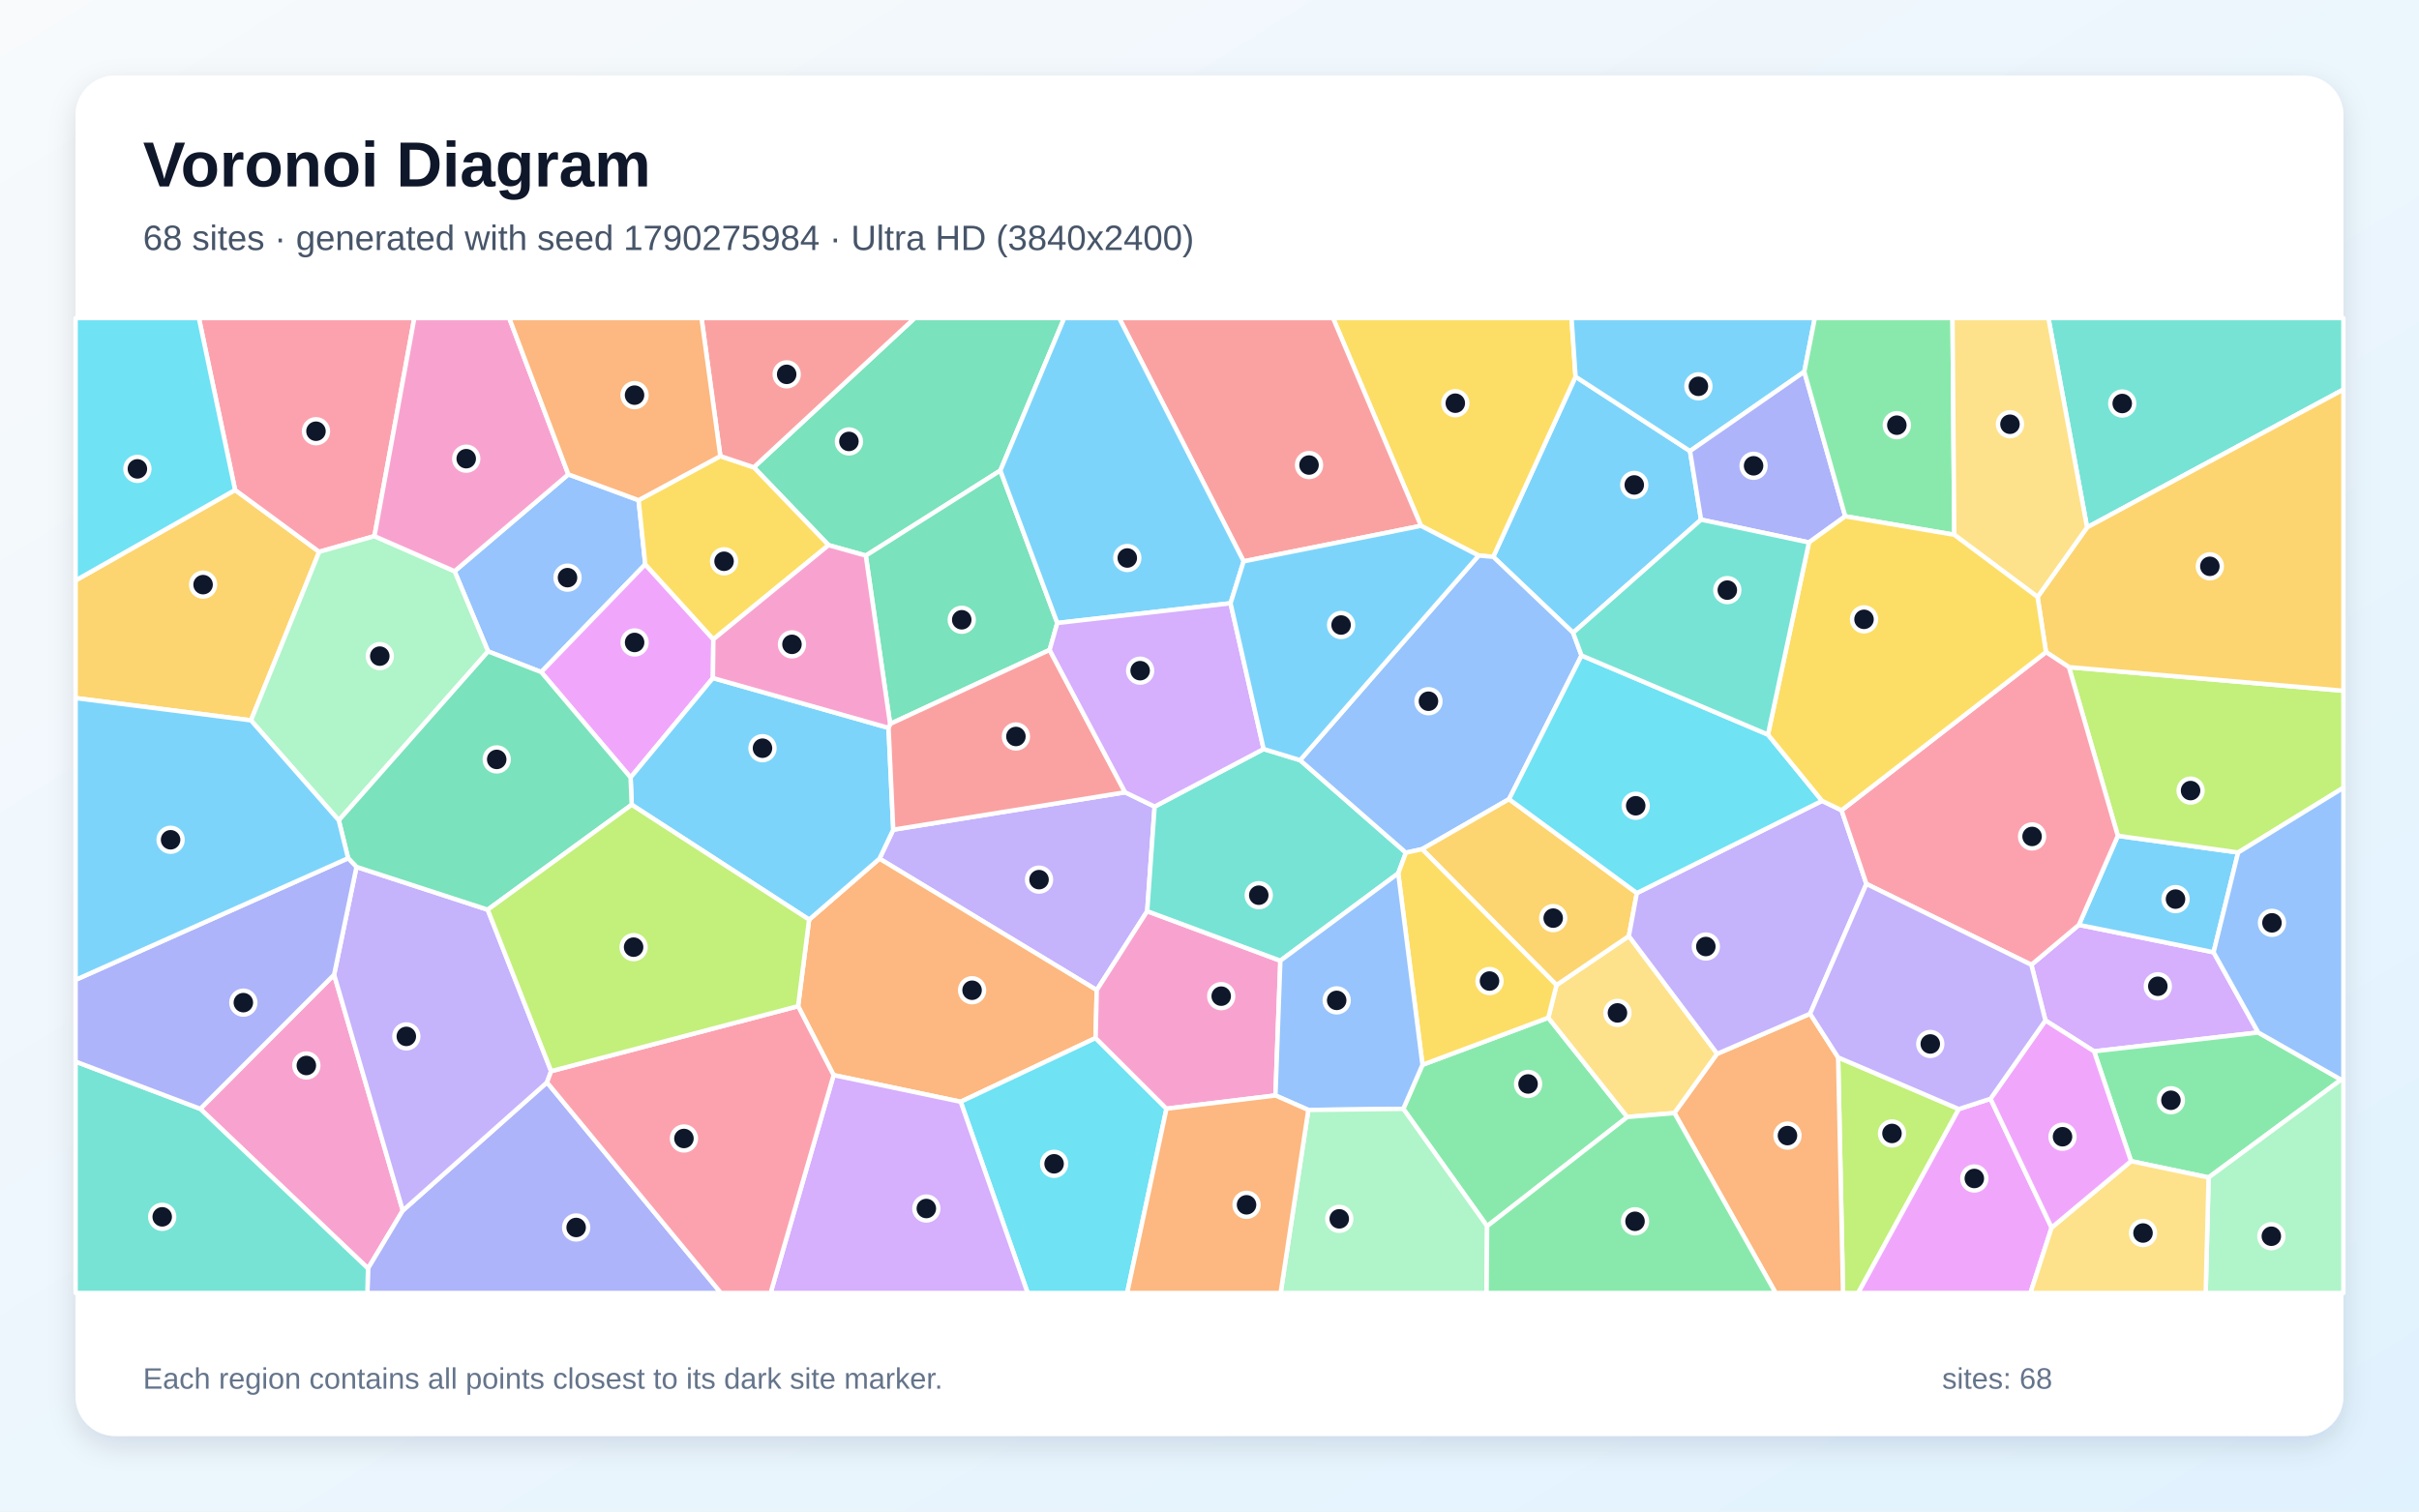
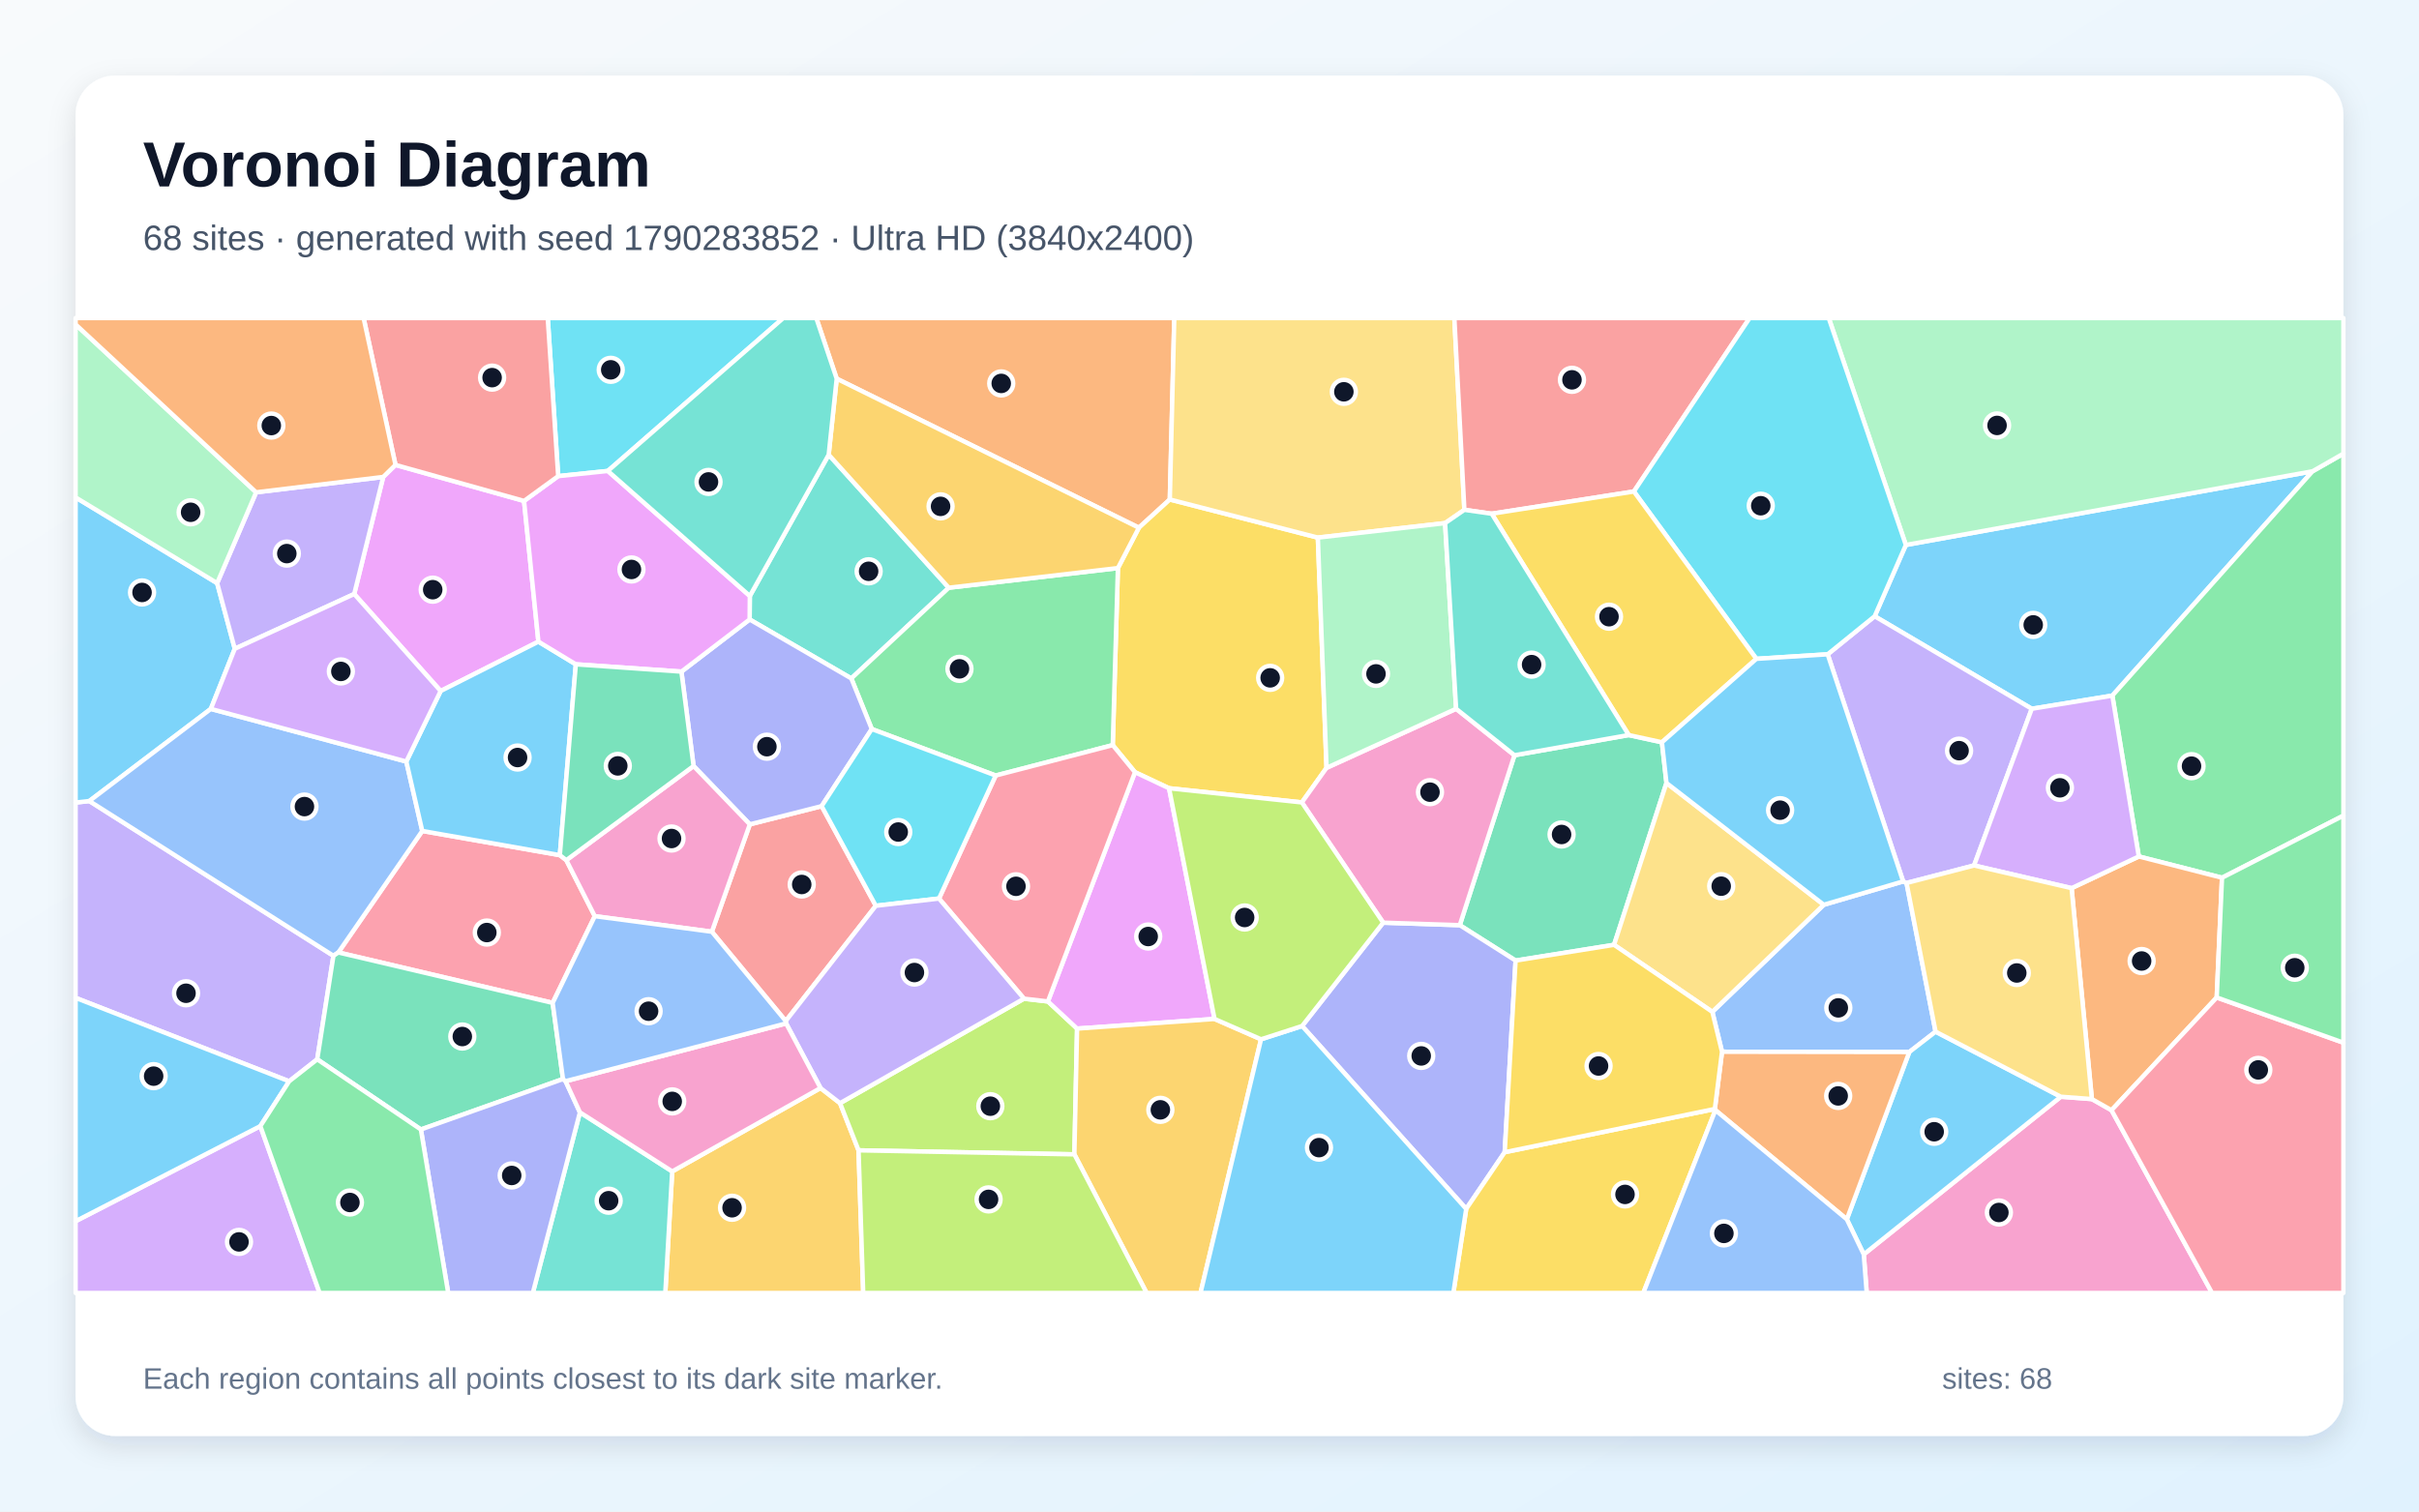
<svg xmlns="http://www.w3.org/2000/svg" width="3840" height="2400" viewBox="0 0 3840 2400" role="img" aria-labelledby="title description">
  <defs>
    <linearGradient id="background" x1="0" y1="0" x2="1" y2="1">
      <stop stop-color="#F8FAFC" />
      <stop offset="1" stop-color="#E0F2FE" />
    </linearGradient>
    <filter id="shadow" x="-5%" y="-5%" width="110%" height="110%">
      <feDropShadow dx="0" dy="15" stdDeviation="22" flood-color="#0F172A" flood-opacity=".12" />
    </filter>
  </defs>
  <rect width="3840" height="2400" fill="url(#background)" />
  <rect x="120" y="120" width="3600" height="2160" rx="63" fill="#FFFFFF" filter="url(#shadow)" />
  <g font-family="Arial, sans-serif">
    <text x="227" y="296" font-size="101" font-weight="700" fill="#0F172A">Voronoi Diagram</text>
-     <text x="227" y="397" font-size="56" fill="#475569">68 sites · generated with seed 1790275984 · Ultra HD (3840x2400)</text>
+     <text x="227" y="397" font-size="56" fill="#475569">68 sites · generated with seed 1790283852 · Ultra HD (3840x2400)</text>
  </g>
  <g stroke="#FFFFFF" stroke-width="7" stroke-linejoin="round">
-     <polygon points="2682.8,716.2 2700.3,825.1 2497.2,1004.7 2370.4,884.1 2501.1,598.1" fill="#38BDF8" fill-opacity="0.65" />
-     <polygon points="1418.0,1317.4 1786.0,1258.0 1832.9,1280.7 1821.1,1446.8 1741.0,1572.1 1396.1,1363.4" fill="#A78BFA" fill-opacity="0.65" />
-     <polygon points="317.9,1760.6 530.4,1547.6 639.4,1922.1 584.2,2014.1" fill="#F472B6" fill-opacity="0.65" />
-     <polygon points="1739.2,1648.2 1525.0,1749.4 1323.3,1707.1 1266.9,1597.6 1284.4,1460.2 1396.1,1363.4 1741.0,1572.1" fill="#FB923C" fill-opacity="0.65" />
-     <polygon points="2347.3,882.1 2255.7,834.9 2116.1,505.0 2494.7,505.0 2501.1,598.1 2370.4,884.1" fill="#FACC15" fill-opacity="0.65" />
-     <polygon points="2360.7,1946.9 2227.6,1760.6 2258.1,1690.7 2457.8,1615.9 2583.2,1773.6" fill="#4ADE80" fill-opacity="0.65" />
-     <polygon points="3313.1,837.4 3251.7,505.0 3720.0,505.0 3720.0,618.5" fill="#2DD4BF" fill-opacity="0.65" />
-     <polygon points="902.2,753.2 1013.7,794.2 1024.3,896.1 859.1,1067.1 774.8,1034.3 721.6,907.0" fill="#60A5FA" fill-opacity="0.65" />
-     <polygon points="1131.7,1076.6 1001.0,1234.5 859.1,1067.1 1024.3,896.1 1132.4,1015.1" fill="#E879F9" fill-opacity="0.65" />
-     <polygon points="1588.0,747.1 1374.4,882.2 1315.3,865.6 1196.6,742.0 1452.0,505.0 1689.4,505.0" fill="#34D399" fill-opacity="0.65" />
-     <polygon points="1974.2,891.3 1776.6,505.0 2116.1,505.0 2255.7,834.9" fill="#F87171" fill-opacity="0.65" />
-     <polygon points="584.2,2014.1 639.4,1922.1 868.3,1718.6 1144.4,2053.0 583.2,2053.0" fill="#818CF8" fill-opacity="0.65" />
-     <polygon points="373.2,778.0 506.7,876.2 398.4,1143.8 120.0,1108.4 120.0,921.6" fill="#FBBF24" fill-opacity="0.65" />
-     <polygon points="2917.9,1679.0 3109.5,1761.0 2949.7,2053.0 2925.7,2053.0" fill="#A3E635" fill-opacity="0.65" />
-     <polygon points="3584.8,1639.4 3324.2,1669.3 3247.0,1620.3 3224.6,1531.9 3300.1,1468.5 3513.9,1512.0" fill="#C084FC" fill-opacity="0.65" />
-     <polygon points="594.4,851.3 506.7,876.2 373.2,778.0 315.7,505.0 657.7,505.0" fill="#FB7185" fill-opacity="0.65" />
-     <polygon points="1525.0,1749.4 1739.2,1648.2 1851.7,1760.4 1789.3,2053.0 1631.3,2053.0" fill="#22D3EE" fill-opacity="0.65" />
-     <polygon points="398.4,1143.8 506.7,876.2 594.4,851.3 721.6,907.0 774.8,1034.3 537.8,1302.5" fill="#86EFAC" fill-opacity="0.65" />
-     <polygon points="2470.8,1564.1 2585.7,1486.3 2726.0,1673.2 2658.1,1767.3 2583.2,1773.6 2457.8,1615.9" fill="#FCD34D" fill-opacity="0.65" />
-     <polygon points="3513.9,1512.0 3300.1,1468.5 3361.9,1327.1 3552.9,1353.6" fill="#38BDF8" fill-opacity="0.65" />
-     <polygon points="2864.2,590.2 2682.8,716.2 2501.1,598.1 2494.7,505.0 2880.9,505.0" fill="#38BDF8" fill-opacity="0.65" />
-     <polygon points="565.9,1376.5 774.2,1444.4 874.9,1700.8 868.3,1718.6 639.4,1922.1 530.4,1547.6" fill="#A78BFA" fill-opacity="0.65" />
-     <polygon points="2024.7,1739.4 1851.7,1760.4 1739.2,1648.2 1741.0,1572.1 1821.1,1446.8 2032.5,1525.4" fill="#F472B6" fill-opacity="0.65" />
-     <polygon points="2658.1,1767.3 2726.0,1673.2 2873.4,1609.6 2917.9,1679.0 2925.7,2053.0 2818.7,2053.0" fill="#FB923C" fill-opacity="0.65" />
-     <polygon points="1132.4,1015.1 1024.3,896.1 1013.7,794.2 1143.5,724.2 1196.6,742.0 1315.3,865.6" fill="#FACC15" fill-opacity="0.65" />
-     <polygon points="3716.3,1714.3 3506.0,1869.6 3382.9,1843.7 3324.2,1669.3 3584.8,1639.4" fill="#4ADE80" fill-opacity="0.65" />
-     <polygon points="2005.9,1189.3 2063.8,1207.0 2231.8,1353.9 2219.6,1386.7 2032.5,1525.4 1821.1,1446.8 1832.9,1280.7" fill="#2DD4BF" fill-opacity="0.65" />
-     <polygon points="2510.6,1040.8 2395.5,1268.9 2257.5,1348.3 2231.8,1353.9 2063.8,1207.0 2347.3,882.1 2370.4,884.1 2497.2,1004.7" fill="#60A5FA" fill-opacity="0.65" />
-     <polygon points="3109.5,1761.0 3159.8,1744.6 3256.8,1949.2 3223.2,2053.0 2949.7,2053.0" fill="#E879F9" fill-opacity="0.65" />
-     <polygon points="1666.2,1032.0 1413.0,1149.5 1374.4,882.2 1588.0,747.1 1678.4,989.2" fill="#34D399" fill-opacity="0.65" />
-     <polygon points="1196.6,742.0 1143.5,724.2 1113.6,505.0 1452.0,505.0" fill="#F87171" fill-opacity="0.65" />
-     <polygon points="2929.2,819.8 2871.6,861.3 2700.3,825.1 2682.8,716.2 2864.2,590.2" fill="#818CF8" fill-opacity="0.65" />
-     <polygon points="2598.4,1418.0 2585.7,1486.3 2470.8,1564.1 2257.5,1348.3 2395.5,1268.9" fill="#FBBF24" fill-opacity="0.65" />
-     <polygon points="3552.9,1353.6 3361.9,1327.1 3284.3,1059.3 3720.0,1096.8 3720.0,1250.8" fill="#A3E635" fill-opacity="0.65" />
-     <polygon points="1323.3,1707.1 1525.0,1749.4 1631.3,2053.0 1223.3,2053.0" fill="#C084FC" fill-opacity="0.65" />
-     <polygon points="868.3,1718.6 874.9,1700.8 1266.9,1597.6 1323.3,1707.1 1223.3,2053.0 1144.4,2053.0" fill="#FB7185" fill-opacity="0.65" />
-     <polygon points="373.2,778.0 120.0,921.6 120.0,505.0 315.7,505.0" fill="#22D3EE" fill-opacity="0.65" />
-     <polygon points="3506.0,1869.6 3716.3,1714.3 3720.0,1714.3 3720.0,2053.0 3501.4,2053.0" fill="#86EFAC" fill-opacity="0.65" />
-     <polygon points="3256.8,1949.2 3382.9,1843.7 3506.0,1869.6 3501.4,2053.0 3223.2,2053.0" fill="#FCD34D" fill-opacity="0.65" />
-     <polygon points="1974.2,891.3 1953.4,957.9 1678.4,989.2 1588.0,747.1 1689.4,505.0 1776.6,505.0" fill="#38BDF8" fill-opacity="0.65" />
-     <polygon points="1284.4,1460.2 1002.8,1277.8 1001.0,1234.5 1131.7,1076.6 1410.5,1155.7 1418.0,1317.4 1396.1,1363.4" fill="#38BDF8" fill-opacity="0.65" />
-     <polygon points="2892.4,1271.6 2923.4,1286.6 2962.8,1403.5 2873.4,1609.6 2726.0,1673.2 2585.7,1486.3 2598.4,1418.0" fill="#A78BFA" fill-opacity="0.65" />
-     <polygon points="902.2,753.2 721.6,907.0 594.4,851.3 657.7,505.0 808.4,505.0" fill="#F472B6" fill-opacity="0.65" />
-     <polygon points="1143.5,724.2 1013.7,794.2 902.2,753.2 808.4,505.0 1113.6,505.0" fill="#FB923C" fill-opacity="0.65" />
-     <polygon points="2257.5,1348.3 2470.8,1564.1 2457.8,1615.9 2258.1,1690.7 2219.6,1386.7 2231.8,1353.9" fill="#FACC15" fill-opacity="0.65" />
-     <polygon points="3102.3,849.1 2929.2,819.8 2864.2,590.2 2880.9,505.0 3099.5,505.0" fill="#4ADE80" fill-opacity="0.65" />
-     <polygon points="120.0,1685.6 317.9,1760.6 584.2,2014.1 583.2,2053.0 120.0,2053.0" fill="#2DD4BF" fill-opacity="0.65" />
-     <polygon points="2076.9,1762.4 2024.7,1739.4 2032.5,1525.4 2219.6,1386.7 2258.1,1690.7 2227.6,1760.6" fill="#60A5FA" fill-opacity="0.65" />
-     <polygon points="3256.8,1949.2 3159.8,1744.6 3247.0,1620.3 3324.2,1669.3 3382.9,1843.7" fill="#E879F9" fill-opacity="0.65" />
-     <polygon points="1001.0,1234.5 1002.8,1277.8 774.2,1444.4 565.9,1376.5 552.6,1362.7 537.8,1302.5 774.8,1034.3 859.1,1067.1" fill="#34D399" fill-opacity="0.65" />
-     <polygon points="1410.5,1155.7 1413.0,1149.5 1666.2,1032.0 1786.0,1258.0 1418.0,1317.4" fill="#F87171" fill-opacity="0.65" />
-     <polygon points="552.6,1362.7 565.9,1376.5 530.4,1547.6 317.9,1760.6 120.0,1685.6 120.0,1555.8" fill="#818CF8" fill-opacity="0.65" />
-     <polygon points="3284.3,1059.3 3247.9,1035.4 3234.5,947.9 3313.1,837.4 3720.0,618.5 3720.0,1096.8" fill="#FBBF24" fill-opacity="0.65" />
-     <polygon points="874.9,1700.8 774.2,1444.4 1002.8,1277.8 1284.4,1460.2 1266.9,1597.6" fill="#A3E635" fill-opacity="0.65" />
-     <polygon points="2005.9,1189.3 1832.9,1280.7 1786.0,1258.0 1666.2,1032.0 1678.4,989.2 1953.4,957.9" fill="#C084FC" fill-opacity="0.65" />
-     <polygon points="3247.9,1035.4 3284.3,1059.3 3361.9,1327.1 3300.1,1468.5 3224.6,1531.9 2962.8,1403.5 2923.4,1286.6" fill="#FB7185" fill-opacity="0.65" />
-     <polygon points="2806.5,1166.4 2892.4,1271.6 2598.4,1418.0 2395.5,1268.9 2510.6,1040.8" fill="#22D3EE" fill-opacity="0.65" />
-     <polygon points="2076.9,1762.4 2227.6,1760.6 2360.7,1946.9 2359.8,2053.0 2032.9,2053.0" fill="#86EFAC" fill-opacity="0.65" />
-     <polygon points="3313.1,837.4 3234.5,947.9 3102.3,849.1 3099.5,505.0 3251.7,505.0" fill="#FCD34D" fill-opacity="0.65" />
-     <polygon points="2063.8,1207.0 2005.9,1189.3 1953.4,957.9 1974.2,891.3 2255.7,834.9 2347.3,882.1" fill="#38BDF8" fill-opacity="0.65" />
-     <polygon points="398.4,1143.8 537.8,1302.5 552.6,1362.7 120.0,1555.8 120.0,1108.4" fill="#38BDF8" fill-opacity="0.65" />
-     <polygon points="2962.8,1403.5 3224.6,1531.9 3247.0,1620.3 3159.8,1744.6 3109.5,1761.0 2917.9,1679.0 2873.4,1609.6" fill="#A78BFA" fill-opacity="0.65" />
-     <polygon points="1410.5,1155.7 1131.7,1076.6 1132.4,1015.1 1315.3,865.6 1374.4,882.2 1413.0,1149.5" fill="#F472B6" fill-opacity="0.65" />
-     <polygon points="1851.7,1760.4 2024.7,1739.4 2076.9,1762.4 2032.9,2053.0 1789.3,2053.0" fill="#FB923C" fill-opacity="0.65" />
-     <polygon points="3234.5,947.9 3247.9,1035.4 2923.4,1286.6 2892.4,1271.6 2806.5,1166.4 2871.6,861.3 2929.2,819.8 3102.3,849.1" fill="#FACC15" fill-opacity="0.65" />
-     <polygon points="2360.7,1946.9 2583.2,1773.6 2658.1,1767.3 2818.7,2053.0 2359.8,2053.0" fill="#4ADE80" fill-opacity="0.65" />
-     <polygon points="2871.6,861.3 2806.5,1166.4 2510.6,1040.8 2497.2,1004.7 2700.3,825.1" fill="#2DD4BF" fill-opacity="0.65" />
-     <polygon points="3716.3,1714.3 3584.8,1639.4 3513.9,1512.0 3552.9,1353.6 3720.0,1250.8 3720.0,1714.3" fill="#60A5FA" fill-opacity="0.65" />
+     <polygon points="3225.3,1125.4 2975.9,978.5 3025.4,865.3 3671.0,748.3 3353.2,1104.5" fill="#38BDF8" fill-opacity="0.65" />
+     <polygon points="529.3,1517.6 503.6,1682.0 459.0,1716.9 120.0,1584.4 120.0,1274.3 141.8,1271.9" fill="#A78BFA" fill-opacity="0.65" />
+     <polygon points="2958.6,1991.7 3271.4,1741.4 3320.7,1745.1 3351.9,1762.8 3511.5,2053.0 2963.3,2053.0" fill="#F472B6" fill-opacity="0.65" />
+     <polygon points="1857.0,793.1 1807.9,837.9 1328.2,601.3 1295.8,505.0 1864.1,505.0" fill="#FB923C" fill-opacity="0.65" />
+     <polygon points="2105.8,1219.2 2066.6,1274.1 1855.8,1251.6 1801.7,1226.1 1766.4,1183.1 1774.6,902.0 1807.9,837.9 1857.0,793.1 2092.0,853.6" fill="#FACC15" fill-opacity="0.65" />
+     <polygon points="3527.3,1393.7 3395.2,1359.9 3353.2,1104.5 3671.0,748.3 3720.0,720.3 3720.0,1295.1" fill="#4ADE80" fill-opacity="0.65" />
+     <polygon points="1315.5,722.0 1506.1,933.2 1351.4,1077.2 1190.0,983.6 1190.3,946.3" fill="#2DD4BF" fill-opacity="0.65" />
+     <polygon points="2718.2,1606.6 2895.1,1436.6 3021.1,1399.5 3026.5,1402.0 3072.6,1638.1 3030.9,1670.4 2733.6,1670.0" fill="#60A5FA" fill-opacity="0.65" />
+     <polygon points="562.3,943.2 608.3,757.3 627.8,738.2 831.9,795.4 854.7,1018.8 699.5,1097.2" fill="#E879F9" fill-opacity="0.65" />
+     <polygon points="2585.5,1167.1 2638.2,1178.6 2645.4,1243.2 2562.2,1500.2 2405.9,1525.2 2317.3,1469.0 2404.1,1199.2" fill="#34D399" fill-opacity="0.65" />
+     <polygon points="1130.0,1479.4 1190.3,1308.9 1304.3,1280.0 1390.3,1438.2 1247.3,1621.2" fill="#F87171" fill-opacity="0.65" />
+     <polygon points="2067.0,1629.1 2195.7,1465.0 2317.3,1469.0 2405.9,1525.2 2388.6,1829.5 2327.5,1919.5" fill="#818CF8" fill-opacity="0.65" />
+     <polygon points="1067.1,1860.0 1302.5,1727.6 1333.5,1751.6 1362.9,1826.5 1370.3,2053.0 1056.1,2053.0" fill="#FBBF24" fill-opacity="0.65" />
+     <polygon points="1362.9,1826.5 1333.5,1751.6 1625.5,1585.7 1663.5,1590.1 1709.8,1633.2 1705.5,1832.9" fill="#A3E635" fill-opacity="0.65" />
+     <polygon points="120.0,1939.0 413.3,1788.0 507.4,2053.0 120.0,2053.0" fill="#C084FC" fill-opacity="0.65" />
+     <polygon points="899.0,1365.8 944.2,1454.7 877.3,1592.4 537.1,1512.3 670.3,1319.4 888.7,1357.8" fill="#FB7185" fill-opacity="0.65" />
+     <polygon points="964.9,747.8 886.1,756.0 869.5,505.0 1243.4,505.0" fill="#22D3EE" fill-opacity="0.65" />
+     <polygon points="3671.0,748.3 3025.4,865.3 2903.0,505.0 3720.0,505.0 3720.0,720.3" fill="#86EFAC" fill-opacity="0.65" />
+     <polygon points="2324.6,809.5 2294.0,830.6 2092.0,853.6 1857.0,793.1 1864.1,505.0 2308.7,505.0" fill="#FCD34D" fill-opacity="0.65" />
+     <polygon points="344.7,925.9 372.7,1030.1 334.7,1125.6 141.8,1271.9 120.0,1274.3 120.0,789.8" fill="#38BDF8" fill-opacity="0.65" />
+     <polygon points="2931.7,1936.0 3030.9,1670.4 3072.6,1638.1 3271.4,1741.4 2958.6,1991.7" fill="#38BDF8" fill-opacity="0.65" />
+     <polygon points="3133.7,1374.2 3026.5,1402.0 3021.1,1399.5 2901.3,1038.9 2975.9,978.5 3225.3,1125.4" fill="#A78BFA" fill-opacity="0.65" />
+     <polygon points="2195.7,1465.0 2066.6,1274.1 2105.8,1219.2 2311.5,1125.4 2404.1,1199.2 2317.3,1469.0" fill="#F472B6" fill-opacity="0.65" />
+     <polygon points="3518.9,1583.8 3351.9,1762.8 3320.7,1745.1 3288.5,1410.2 3395.2,1359.9 3527.3,1393.7" fill="#FB923C" fill-opacity="0.65" />
+     <polygon points="2327.5,1919.5 2388.6,1829.5 2722.2,1760.8 2723.1,1762.7 2608.6,2053.0 2307.1,2053.0" fill="#FACC15" fill-opacity="0.65" />
+     <polygon points="1580.6,1231.4 1383.9,1157.6 1351.4,1077.2 1506.1,933.2 1774.6,902.0 1766.4,1183.1" fill="#4ADE80" fill-opacity="0.65" />
+     <polygon points="920.6,1766.2 1067.1,1860.0 1056.1,2053.0 845.8,2053.0" fill="#2DD4BF" fill-opacity="0.65" />
+     <polygon points="334.7,1125.6 645.0,1209.2 670.3,1319.4 537.1,1512.3 529.3,1517.6 141.8,1271.9" fill="#60A5FA" fill-opacity="0.65" />
+     <polygon points="1928.0,1617.9 1709.8,1633.2 1663.5,1590.1 1801.7,1226.1 1855.8,1251.6" fill="#E879F9" fill-opacity="0.65" />
+     <polygon points="893.7,1713.3 668.1,1793.4 503.6,1682.0 529.3,1517.6 537.1,1512.3 877.3,1592.4" fill="#34D399" fill-opacity="0.65" />
+     <polygon points="2593.7,780.4 2368.0,815.7 2324.6,809.5 2308.7,505.0 2777.4,505.0" fill="#F87171" fill-opacity="0.65" />
+     <polygon points="1383.9,1157.6 1304.3,1280.0 1190.3,1308.9 1101.0,1216.3 1081.7,1066.4 1190.0,983.6 1351.4,1077.2" fill="#818CF8" fill-opacity="0.65" />
+     <polygon points="1705.5,1832.9 1709.8,1633.2 1928.0,1617.9 2001.8,1650.2 1905.7,2053.0 1820.2,2053.0" fill="#FBBF24" fill-opacity="0.65" />
+     <polygon points="1362.9,1826.5 1705.5,1832.9 1820.2,2053.0 1370.3,2053.0" fill="#A3E635" fill-opacity="0.65" />
+     <polygon points="3395.2,1359.9 3288.5,1410.2 3133.7,1374.2 3225.3,1125.4 3353.2,1104.5" fill="#C084FC" fill-opacity="0.65" />
+     <polygon points="3351.9,1762.8 3518.9,1583.8 3720.0,1655.6 3720.0,2053.0 3511.5,2053.0" fill="#FB7185" fill-opacity="0.65" />
+     <polygon points="2901.3,1038.9 2788.1,1046.1 2593.7,780.4 2777.4,505.0 2903.0,505.0 3025.4,865.3 2975.9,978.5" fill="#22D3EE" fill-opacity="0.65" />
+     <polygon points="2294.0,830.6 2311.5,1125.4 2105.8,1219.2 2092.0,853.6" fill="#86EFAC" fill-opacity="0.65" />
+     <polygon points="2562.2,1500.2 2645.4,1243.2 2895.1,1436.6 2718.2,1606.6" fill="#FCD34D" fill-opacity="0.65" />
+     <polygon points="914.1,1054.8 888.7,1357.8 670.3,1319.4 645.0,1209.2 699.5,1097.2 854.7,1018.8" fill="#38BDF8" fill-opacity="0.65" />
+     <polygon points="2001.8,1650.2 2067.0,1629.1 2327.5,1919.5 2307.1,2053.0 1905.7,2053.0" fill="#38BDF8" fill-opacity="0.65" />
+     <polygon points="406.6,781.7 608.3,757.3 562.3,943.2 372.7,1030.1 344.7,925.9" fill="#A78BFA" fill-opacity="0.65" />
+     <polygon points="944.2,1454.7 899.0,1365.8 1101.0,1216.3 1190.3,1308.9 1130.0,1479.4" fill="#F472B6" fill-opacity="0.65" />
+     <polygon points="2723.1,1762.7 2722.2,1760.8 2733.6,1670.0 3030.9,1670.4 2931.7,1936.0" fill="#FB923C" fill-opacity="0.65" />
+     <polygon points="2788.1,1046.1 2638.2,1178.6 2585.5,1167.1 2368.0,815.7 2593.7,780.4" fill="#FACC15" fill-opacity="0.65" />
+     <polygon points="3518.9,1583.8 3527.3,1393.7 3720.0,1295.1 3720.0,1655.6" fill="#4ADE80" fill-opacity="0.65" />
+     <polygon points="2585.5,1167.1 2404.1,1199.2 2311.5,1125.4 2294.0,830.6 2324.6,809.5 2368.0,815.7" fill="#2DD4BF" fill-opacity="0.65" />
+     <polygon points="2723.1,1762.7 2931.7,1936.0 2958.6,1991.7 2963.3,2053.0 2608.6,2053.0" fill="#60A5FA" fill-opacity="0.65" />
+     <polygon points="886.1,756.0 964.9,747.8 1190.3,946.3 1190.0,983.6 1081.7,1066.4 914.1,1054.8 854.7,1018.8 831.9,795.4" fill="#E879F9" fill-opacity="0.65" />
+     <polygon points="1081.7,1066.4 1101.0,1216.3 899.0,1365.8 888.7,1357.8 914.1,1054.8" fill="#34D399" fill-opacity="0.65" />
+     <polygon points="886.1,756.0 831.9,795.4 627.8,738.2 577.2,505.0 869.5,505.0" fill="#F87171" fill-opacity="0.65" />
+     <polygon points="668.1,1793.4 893.7,1713.3 897.8,1716.7 920.6,1766.2 845.8,2053.0 711.5,2053.0" fill="#818CF8" fill-opacity="0.65" />
+     <polygon points="1774.6,902.0 1506.1,933.2 1315.5,722.0 1328.2,601.3 1807.9,837.9" fill="#FBBF24" fill-opacity="0.65" />
+     <polygon points="2001.8,1650.2 1928.0,1617.9 1855.8,1251.6 2066.6,1274.1 2195.7,1465.0 2067.0,1629.1" fill="#A3E635" fill-opacity="0.65" />
+     <polygon points="645.0,1209.2 334.7,1125.6 372.7,1030.1 562.3,943.2 699.5,1097.2" fill="#C084FC" fill-opacity="0.65" />
+     <polygon points="1663.5,1590.1 1625.5,1585.7 1490.6,1426.7 1580.6,1231.4 1766.4,1183.1 1801.7,1226.1" fill="#FB7185" fill-opacity="0.65" />
+     <polygon points="1490.6,1426.7 1390.3,1438.2 1304.3,1280.0 1383.9,1157.6 1580.6,1231.4" fill="#22D3EE" fill-opacity="0.65" />
+     <polygon points="406.6,781.7 344.7,925.9 120.0,789.8 120.0,515.1" fill="#86EFAC" fill-opacity="0.65" />
+     <polygon points="3288.5,1410.2 3320.7,1745.1 3271.4,1741.4 3072.6,1638.1 3026.5,1402.0 3133.7,1374.2" fill="#FCD34D" fill-opacity="0.65" />
+     <polygon points="413.3,1788.0 120.0,1939.0 120.0,1584.4 459.0,1716.9" fill="#38BDF8" fill-opacity="0.65" />
+     <polygon points="2788.1,1046.1 2901.3,1038.9 3021.1,1399.5 2895.1,1436.6 2645.4,1243.2 2638.2,1178.6" fill="#38BDF8" fill-opacity="0.65" />
+     <polygon points="1490.6,1426.7 1625.5,1585.7 1333.5,1751.6 1302.5,1727.6 1247.9,1625.0 1247.3,1621.2 1390.3,1438.2" fill="#A78BFA" fill-opacity="0.65" />
+     <polygon points="920.6,1766.2 897.8,1716.7 1247.9,1625.0 1302.5,1727.6 1067.1,1860.0" fill="#F472B6" fill-opacity="0.65" />
+     <polygon points="627.8,738.2 608.3,757.3 406.6,781.7 120.0,515.1 120.0,505.0 577.2,505.0" fill="#FB923C" fill-opacity="0.65" />
+     <polygon points="2722.2,1760.8 2388.6,1829.5 2405.9,1525.2 2562.2,1500.2 2718.2,1606.6 2733.6,1670.0" fill="#FACC15" fill-opacity="0.65" />
+     <polygon points="413.3,1788.0 459.0,1716.9 503.6,1682.0 668.1,1793.4 711.5,2053.0 507.4,2053.0" fill="#4ADE80" fill-opacity="0.65" />
+     <polygon points="1315.5,722.0 1190.3,946.3 964.9,747.8 1243.4,505.0 1295.8,505.0 1328.2,601.3" fill="#2DD4BF" fill-opacity="0.65" />
+     <polygon points="1247.9,1625.0 897.8,1716.7 893.7,1713.3 877.3,1592.4 944.2,1454.7 1130.0,1479.4 1247.3,1621.2" fill="#60A5FA" fill-opacity="0.65" />
  </g>
  <g>
-     <circle cx="2594.3" cy="770.0" r="19" fill="#0F172A" stroke="#FFFFFF" stroke-width="7" />
-     <circle cx="1649.4" cy="1396.7" r="19" fill="#0F172A" stroke="#FFFFFF" stroke-width="7" />
-     <circle cx="486.3" cy="1691.8" r="19" fill="#0F172A" stroke="#FFFFFF" stroke-width="7" />
-     <circle cx="1543.1" cy="1572.3" r="19" fill="#0F172A" stroke="#FFFFFF" stroke-width="7" />
-     <circle cx="2310.2" cy="640.2" r="19" fill="#0F172A" stroke="#FFFFFF" stroke-width="7" />
-     <circle cx="2425.7" cy="1721.1" r="19" fill="#0F172A" stroke="#FFFFFF" stroke-width="7" />
-     <circle cx="3368.9" cy="640.7" r="19" fill="#0F172A" stroke="#FFFFFF" stroke-width="7" />
-     <circle cx="900.9" cy="917.2" r="19" fill="#0F172A" stroke="#FFFFFF" stroke-width="7" />
-     <circle cx="1007.4" cy="1020.1" r="19" fill="#0F172A" stroke="#FFFFFF" stroke-width="7" />
-     <circle cx="1347.6" cy="700.9" r="19" fill="#0F172A" stroke="#FFFFFF" stroke-width="7" />
-     <circle cx="2078.0" cy="738.4" r="19" fill="#0F172A" stroke="#FFFFFF" stroke-width="7" />
-     <circle cx="914.6" cy="1949.0" r="19" fill="#0F172A" stroke="#FFFFFF" stroke-width="7" />
-     <circle cx="322.4" cy="928.3" r="19" fill="#0F172A" stroke="#FFFFFF" stroke-width="7" />
-     <circle cx="3003.4" cy="1799.7" r="19" fill="#0F172A" stroke="#FFFFFF" stroke-width="7" />
-     <circle cx="3425.4" cy="1566.0" r="19" fill="#0F172A" stroke="#FFFFFF" stroke-width="7" />
-     <circle cx="501.6" cy="684.7" r="19" fill="#0F172A" stroke="#FFFFFF" stroke-width="7" />
-     <circle cx="1673.3" cy="1847.9" r="19" fill="#0F172A" stroke="#FFFFFF" stroke-width="7" />
-     <circle cx="602.9" cy="1041.8" r="19" fill="#0F172A" stroke="#FFFFFF" stroke-width="7" />
-     <circle cx="2567.6" cy="1608.3" r="19" fill="#0F172A" stroke="#FFFFFF" stroke-width="7" />
-     <circle cx="3453.5" cy="1427.6" r="19" fill="#0F172A" stroke="#FFFFFF" stroke-width="7" />
-     <circle cx="2696.1" cy="613.4" r="19" fill="#0F172A" stroke="#FFFFFF" stroke-width="7" />
-     <circle cx="645.0" cy="1645.6" r="19" fill="#0F172A" stroke="#FFFFFF" stroke-width="7" />
-     <circle cx="1938.6" cy="1581.7" r="19" fill="#0F172A" stroke="#FFFFFF" stroke-width="7" />
-     <circle cx="2837.5" cy="1803.1" r="19" fill="#0F172A" stroke="#FFFFFF" stroke-width="7" />
-     <circle cx="1149.4" cy="891.2" r="19" fill="#0F172A" stroke="#FFFFFF" stroke-width="7" />
-     <circle cx="3446.2" cy="1747.0" r="19" fill="#0F172A" stroke="#FFFFFF" stroke-width="7" />
-     <circle cx="1998.2" cy="1421.4" r="19" fill="#0F172A" stroke="#FFFFFF" stroke-width="7" />
-     <circle cx="2267.6" cy="1113.4" r="19" fill="#0F172A" stroke="#FFFFFF" stroke-width="7" />
-     <circle cx="3134.1" cy="1871.2" r="19" fill="#0F172A" stroke="#FFFFFF" stroke-width="7" />
-     <circle cx="1526.7" cy="984.1" r="19" fill="#0F172A" stroke="#FFFFFF" stroke-width="7" />
-     <circle cx="1248.8" cy="594.4" r="19" fill="#0F172A" stroke="#FFFFFF" stroke-width="7" />
-     <circle cx="2783.7" cy="739.6" r="19" fill="#0F172A" stroke="#FFFFFF" stroke-width="7" />
-     <circle cx="2465.6" cy="1457.8" r="19" fill="#0F172A" stroke="#FFFFFF" stroke-width="7" />
-     <circle cx="3477.4" cy="1255.3" r="19" fill="#0F172A" stroke="#FFFFFF" stroke-width="7" />
-     <circle cx="1470.5" cy="1918.9" r="19" fill="#0F172A" stroke="#FFFFFF" stroke-width="7" />
-     <circle cx="1085.7" cy="1807.7" r="19" fill="#0F172A" stroke="#FFFFFF" stroke-width="7" />
-     <circle cx="218.1" cy="744.5" r="19" fill="#0F172A" stroke="#FFFFFF" stroke-width="7" />
-     <circle cx="3605.6" cy="1962.9" r="19" fill="#0F172A" stroke="#FFFFFF" stroke-width="7" />
-     <circle cx="3401.9" cy="1957.8" r="19" fill="#0F172A" stroke="#FFFFFF" stroke-width="7" />
-     <circle cx="1789.5" cy="886.0" r="19" fill="#0F172A" stroke="#FFFFFF" stroke-width="7" />
-     <circle cx="1210.4" cy="1188.0" r="19" fill="#0F172A" stroke="#FFFFFF" stroke-width="7" />
-     <circle cx="2707.9" cy="1502.9" r="19" fill="#0F172A" stroke="#FFFFFF" stroke-width="7" />
-     <circle cx="740.1" cy="728.3" r="19" fill="#0F172A" stroke="#FFFFFF" stroke-width="7" />
-     <circle cx="1007.3" cy="627.4" r="19" fill="#0F172A" stroke="#FFFFFF" stroke-width="7" />
-     <circle cx="2364.5" cy="1557.7" r="19" fill="#0F172A" stroke="#FFFFFF" stroke-width="7" />
-     <circle cx="3011.1" cy="675.1" r="19" fill="#0F172A" stroke="#FFFFFF" stroke-width="7" />
-     <circle cx="257.5" cy="1932.1" r="19" fill="#0F172A" stroke="#FFFFFF" stroke-width="7" />
-     <circle cx="2121.9" cy="1588.4" r="19" fill="#0F172A" stroke="#FFFFFF" stroke-width="7" />
-     <circle cx="3274.1" cy="1804.9" r="19" fill="#0F172A" stroke="#FFFFFF" stroke-width="7" />
-     <circle cx="788.5" cy="1205.8" r="19" fill="#0F172A" stroke="#FFFFFF" stroke-width="7" />
-     <circle cx="1612.7" cy="1169.4" r="19" fill="#0F172A" stroke="#FFFFFF" stroke-width="7" />
-     <circle cx="386.3" cy="1592.0" r="19" fill="#0F172A" stroke="#FFFFFF" stroke-width="7" />
-     <circle cx="3508.0" cy="899.2" r="19" fill="#0F172A" stroke="#FFFFFF" stroke-width="7" />
-     <circle cx="1005.8" cy="1503.9" r="19" fill="#0F172A" stroke="#FFFFFF" stroke-width="7" />
-     <circle cx="1809.9" cy="1064.9" r="19" fill="#0F172A" stroke="#FFFFFF" stroke-width="7" />
-     <circle cx="3225.8" cy="1328.1" r="19" fill="#0F172A" stroke="#FFFFFF" stroke-width="7" />
-     <circle cx="2596.6" cy="1279.4" r="19" fill="#0F172A" stroke="#FFFFFF" stroke-width="7" />
-     <circle cx="2126.0" cy="1935.3" r="19" fill="#0F172A" stroke="#FFFFFF" stroke-width="7" />
-     <circle cx="3190.7" cy="673.6" r="19" fill="#0F172A" stroke="#FFFFFF" stroke-width="7" />
-     <circle cx="2128.9" cy="992.4" r="19" fill="#0F172A" stroke="#FFFFFF" stroke-width="7" />
-     <circle cx="270.8" cy="1333.4" r="19" fill="#0F172A" stroke="#FFFFFF" stroke-width="7" />
-     <circle cx="3064.2" cy="1657.6" r="19" fill="#0F172A" stroke="#FFFFFF" stroke-width="7" />
-     <circle cx="1257.2" cy="1023.1" r="19" fill="#0F172A" stroke="#FFFFFF" stroke-width="7" />
-     <circle cx="1978.8" cy="1913.0" r="19" fill="#0F172A" stroke="#FFFFFF" stroke-width="7" />
-     <circle cx="2959.0" cy="983.4" r="19" fill="#0F172A" stroke="#FFFFFF" stroke-width="7" />
-     <circle cx="2595.5" cy="1939.2" r="19" fill="#0F172A" stroke="#FFFFFF" stroke-width="7" />
-     <circle cx="2742.0" cy="937.0" r="19" fill="#0F172A" stroke="#FFFFFF" stroke-width="7" />
-     <circle cx="3606.6" cy="1465.3" r="19" fill="#0F172A" stroke="#FFFFFF" stroke-width="7" />
+     <circle cx="3227.6" cy="992.2" r="19" fill="#0F172A" stroke="#FFFFFF" stroke-width="7" />
+     <circle cx="295.3" cy="1577.1" r="19" fill="#0F172A" stroke="#FFFFFF" stroke-width="7" />
+     <circle cx="3173.1" cy="1925.2" r="19" fill="#0F172A" stroke="#FFFFFF" stroke-width="7" />
+     <circle cx="1589.4" cy="608.8" r="19" fill="#0F172A" stroke="#FFFFFF" stroke-width="7" />
+     <circle cx="2016.3" cy="1076.3" r="19" fill="#0F172A" stroke="#FFFFFF" stroke-width="7" />
+     <circle cx="3478.9" cy="1216.5" r="19" fill="#0F172A" stroke="#FFFFFF" stroke-width="7" />
+     <circle cx="1378.9" cy="907.1" r="19" fill="#0F172A" stroke="#FFFFFF" stroke-width="7" />
+     <circle cx="2918.2" cy="1600.3" r="19" fill="#0F172A" stroke="#FFFFFF" stroke-width="7" />
+     <circle cx="686.9" cy="936.3" r="19" fill="#0F172A" stroke="#FFFFFF" stroke-width="7" />
+     <circle cx="2478.9" cy="1325.0" r="19" fill="#0F172A" stroke="#FFFFFF" stroke-width="7" />
+     <circle cx="1272.7" cy="1404.4" r="19" fill="#0F172A" stroke="#FFFFFF" stroke-width="7" />
+     <circle cx="2256.1" cy="1676.6" r="19" fill="#0F172A" stroke="#FFFFFF" stroke-width="7" />
+     <circle cx="1162.1" cy="1917.7" r="19" fill="#0F172A" stroke="#FFFFFF" stroke-width="7" />
+     <circle cx="1572.1" cy="1756.4" r="19" fill="#0F172A" stroke="#FFFFFF" stroke-width="7" />
+     <circle cx="379.4" cy="1971.9" r="19" fill="#0F172A" stroke="#FFFFFF" stroke-width="7" />
+     <circle cx="772.8" cy="1480.7" r="19" fill="#0F172A" stroke="#FFFFFF" stroke-width="7" />
+     <circle cx="969.5" cy="587.2" r="19" fill="#0F172A" stroke="#FFFFFF" stroke-width="7" />
+     <circle cx="3170.2" cy="675.5" r="19" fill="#0F172A" stroke="#FFFFFF" stroke-width="7" />
+     <circle cx="2133.3" cy="622.1" r="19" fill="#0F172A" stroke="#FFFFFF" stroke-width="7" />
+     <circle cx="225.5" cy="940.7" r="19" fill="#0F172A" stroke="#FFFFFF" stroke-width="7" />
+     <circle cx="3070.4" cy="1797.0" r="19" fill="#0F172A" stroke="#FFFFFF" stroke-width="7" />
+     <circle cx="3109.9" cy="1191.9" r="19" fill="#0F172A" stroke="#FFFFFF" stroke-width="7" />
+     <circle cx="2270.0" cy="1257.8" r="19" fill="#0F172A" stroke="#FFFFFF" stroke-width="7" />
+     <circle cx="3399.7" cy="1525.9" r="19" fill="#0F172A" stroke="#FFFFFF" stroke-width="7" />
+     <circle cx="2579.6" cy="1896.5" r="19" fill="#0F172A" stroke="#FFFFFF" stroke-width="7" />
+     <circle cx="1523.1" cy="1062.0" r="19" fill="#0F172A" stroke="#FFFFFF" stroke-width="7" />
+     <circle cx="966.2" cy="1906.5" r="19" fill="#0F172A" stroke="#FFFFFF" stroke-width="7" />
+     <circle cx="483.3" cy="1280.7" r="19" fill="#0F172A" stroke="#FFFFFF" stroke-width="7" />
+     <circle cx="1822.7" cy="1487.0" r="19" fill="#0F172A" stroke="#FFFFFF" stroke-width="7" />
+     <circle cx="733.9" cy="1645.8" r="19" fill="#0F172A" stroke="#FFFFFF" stroke-width="7" />
+     <circle cx="2495.4" cy="603.1" r="19" fill="#0F172A" stroke="#FFFFFF" stroke-width="7" />
+     <circle cx="1217.4" cy="1185.6" r="19" fill="#0F172A" stroke="#FFFFFF" stroke-width="7" />
+     <circle cx="1842.0" cy="1762.2" r="19" fill="#0F172A" stroke="#FFFFFF" stroke-width="7" />
+     <circle cx="1569.3" cy="1904.4" r="19" fill="#0F172A" stroke="#FFFFFF" stroke-width="7" />
+     <circle cx="3270.0" cy="1250.9" r="19" fill="#0F172A" stroke="#FFFFFF" stroke-width="7" />
+     <circle cx="3584.9" cy="1698.8" r="19" fill="#0F172A" stroke="#FFFFFF" stroke-width="7" />
+     <circle cx="2795.1" cy="803.0" r="19" fill="#0F172A" stroke="#FFFFFF" stroke-width="7" />
+     <circle cx="2184.3" cy="1070.0" r="19" fill="#0F172A" stroke="#FFFFFF" stroke-width="7" />
+     <circle cx="2732.3" cy="1407.1" r="19" fill="#0F172A" stroke="#FFFFFF" stroke-width="7" />
+     <circle cx="821.6" cy="1202.8" r="19" fill="#0F172A" stroke="#FFFFFF" stroke-width="7" />
+     <circle cx="2093.8" cy="1822.2" r="19" fill="#0F172A" stroke="#FFFFFF" stroke-width="7" />
+     <circle cx="455.3" cy="879.0" r="19" fill="#0F172A" stroke="#FFFFFF" stroke-width="7" />
+     <circle cx="1066.0" cy="1331.4" r="19" fill="#0F172A" stroke="#FFFFFF" stroke-width="7" />
+     <circle cx="2918.0" cy="1740.1" r="19" fill="#0F172A" stroke="#FFFFFF" stroke-width="7" />
+     <circle cx="2554.2" cy="979.2" r="19" fill="#0F172A" stroke="#FFFFFF" stroke-width="7" />
+     <circle cx="3642.8" cy="1536.6" r="19" fill="#0F172A" stroke="#FFFFFF" stroke-width="7" />
+     <circle cx="2431.3" cy="1055.3" r="19" fill="#0F172A" stroke="#FFFFFF" stroke-width="7" />
+     <circle cx="2736.6" cy="1958.4" r="19" fill="#0F172A" stroke="#FFFFFF" stroke-width="7" />
+     <circle cx="1002.4" cy="904.2" r="19" fill="#0F172A" stroke="#FFFFFF" stroke-width="7" />
+     <circle cx="980.7" cy="1216.1" r="19" fill="#0F172A" stroke="#FFFFFF" stroke-width="7" />
+     <circle cx="781.2" cy="599.6" r="19" fill="#0F172A" stroke="#FFFFFF" stroke-width="7" />
+     <circle cx="812.3" cy="1866.4" r="19" fill="#0F172A" stroke="#FFFFFF" stroke-width="7" />
+     <circle cx="1493.1" cy="804.0" r="19" fill="#0F172A" stroke="#FFFFFF" stroke-width="7" />
+     <circle cx="1975.8" cy="1456.8" r="19" fill="#0F172A" stroke="#FFFFFF" stroke-width="7" />
+     <circle cx="541.1" cy="1066.1" r="19" fill="#0F172A" stroke="#FFFFFF" stroke-width="7" />
+     <circle cx="1612.8" cy="1407.3" r="19" fill="#0F172A" stroke="#FFFFFF" stroke-width="7" />
+     <circle cx="1425.9" cy="1321.1" r="19" fill="#0F172A" stroke="#FFFFFF" stroke-width="7" />
+     <circle cx="302.6" cy="813.4" r="19" fill="#0F172A" stroke="#FFFFFF" stroke-width="7" />
+     <circle cx="3201.5" cy="1544.9" r="19" fill="#0F172A" stroke="#FFFFFF" stroke-width="7" />
+     <circle cx="243.9" cy="1708.7" r="19" fill="#0F172A" stroke="#FFFFFF" stroke-width="7" />
+     <circle cx="2825.8" cy="1286.4" r="19" fill="#0F172A" stroke="#FFFFFF" stroke-width="7" />
+     <circle cx="1451.6" cy="1544.2" r="19" fill="#0F172A" stroke="#FFFFFF" stroke-width="7" />
+     <circle cx="1067.1" cy="1748.8" r="19" fill="#0F172A" stroke="#FFFFFF" stroke-width="7" />
+     <circle cx="430.7" cy="675.7" r="19" fill="#0F172A" stroke="#FFFFFF" stroke-width="7" />
+     <circle cx="2537.6" cy="1692.6" r="19" fill="#0F172A" stroke="#FFFFFF" stroke-width="7" />
+     <circle cx="555.5" cy="1909.3" r="19" fill="#0F172A" stroke="#FFFFFF" stroke-width="7" />
+     <circle cx="1124.7" cy="765.2" r="19" fill="#0F172A" stroke="#FFFFFF" stroke-width="7" />
+     <circle cx="1029.6" cy="1605.6" r="19" fill="#0F172A" stroke="#FFFFFF" stroke-width="7" />
  </g>
  <g font-family="Arial, sans-serif" font-size="47" fill="#64748B">
    <text x="227" y="2205">Each region contains all points closest to its dark site marker.</text>
    <text x="3083" y="2205">sites: 68</text>
  </g>
</svg>
